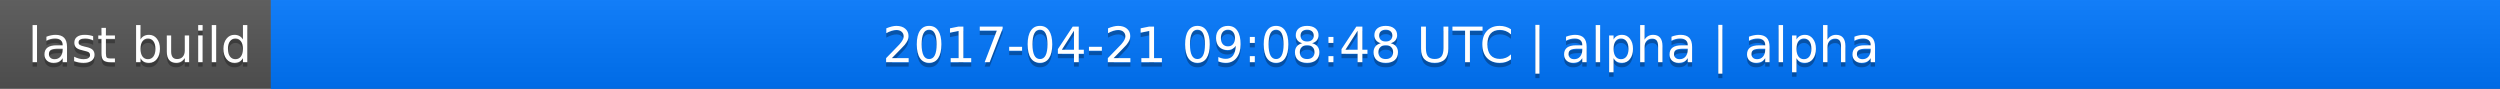
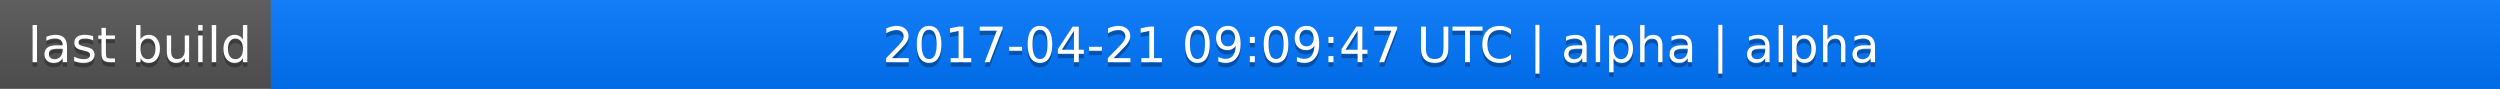
<svg xmlns="http://www.w3.org/2000/svg" width="563" height="20">
  <linearGradient id="a" x2="0" y2="100%">
    <stop offset="0" stop-color="#bbb" stop-opacity=".1" />
    <stop offset="1" stop-opacity=".1" />
  </linearGradient>
  <rect rx="0" width="563" height="20" fill="#555" />
  <rect rx="0" x="61" width="502" height="20" fill="#07f" />
  <path fill="#07f" d="M61 0h4v20h-4z" />
  <rect rx="0" width="563" height="20" fill="url(#a)" />
  <g fill="#fff" text-anchor="middle" font-family="DejaVu Sans,Verdana,Geneva,sans-serif" font-size="11">
    <text x="31.5" y="15" fill="#010101" fill-opacity=".3">last build</text>
    <text x="31.5" y="14">last build</text>
-     <text x="311" y="15" fill="#010101" fill-opacity=".3">2017-04-21 09:08:48 UTC | alpha | alpha</text>
-     <text x="311" y="14">2017-04-21 09:08:48 UTC | alpha | alpha</text>
+     <text x="311" y="15" fill="#010101" fill-opacity=".3">2017-04-21 09:09:47 UTC | alpha | alpha</text>
+     <text x="311" y="14">2017-04-21 09:09:47 UTC | alpha | alpha</text>
  </g>
</svg>
